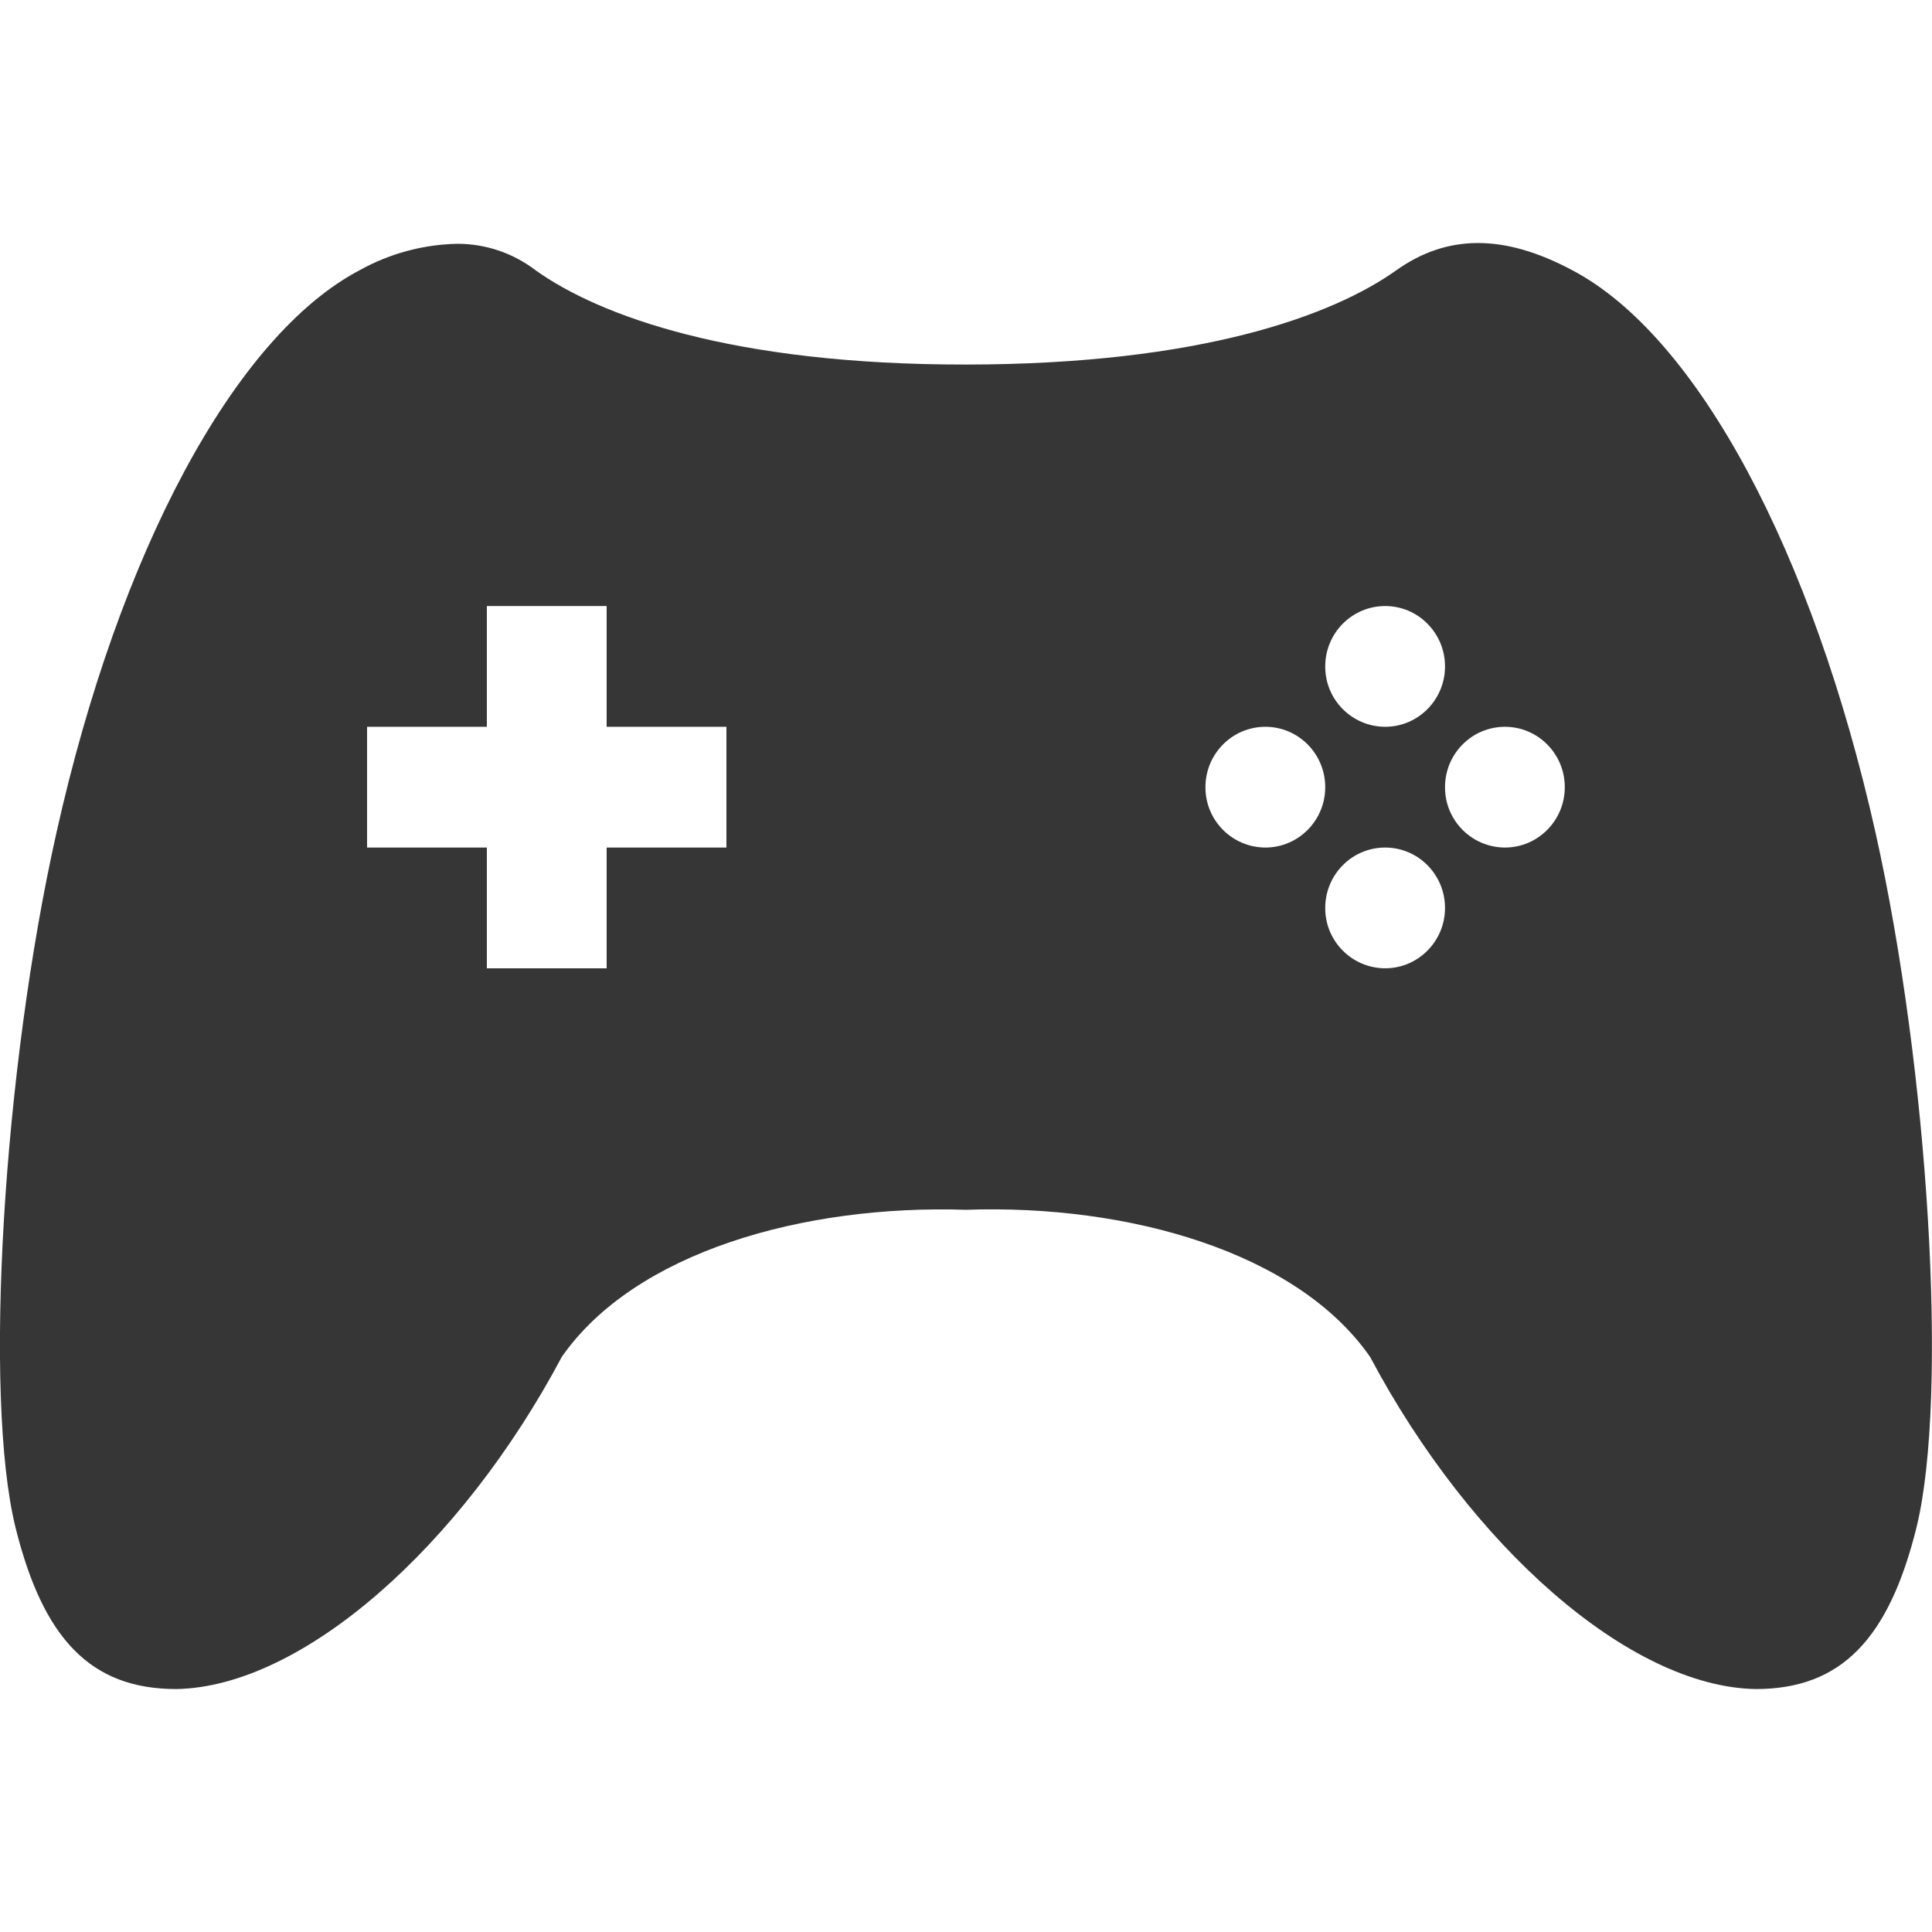
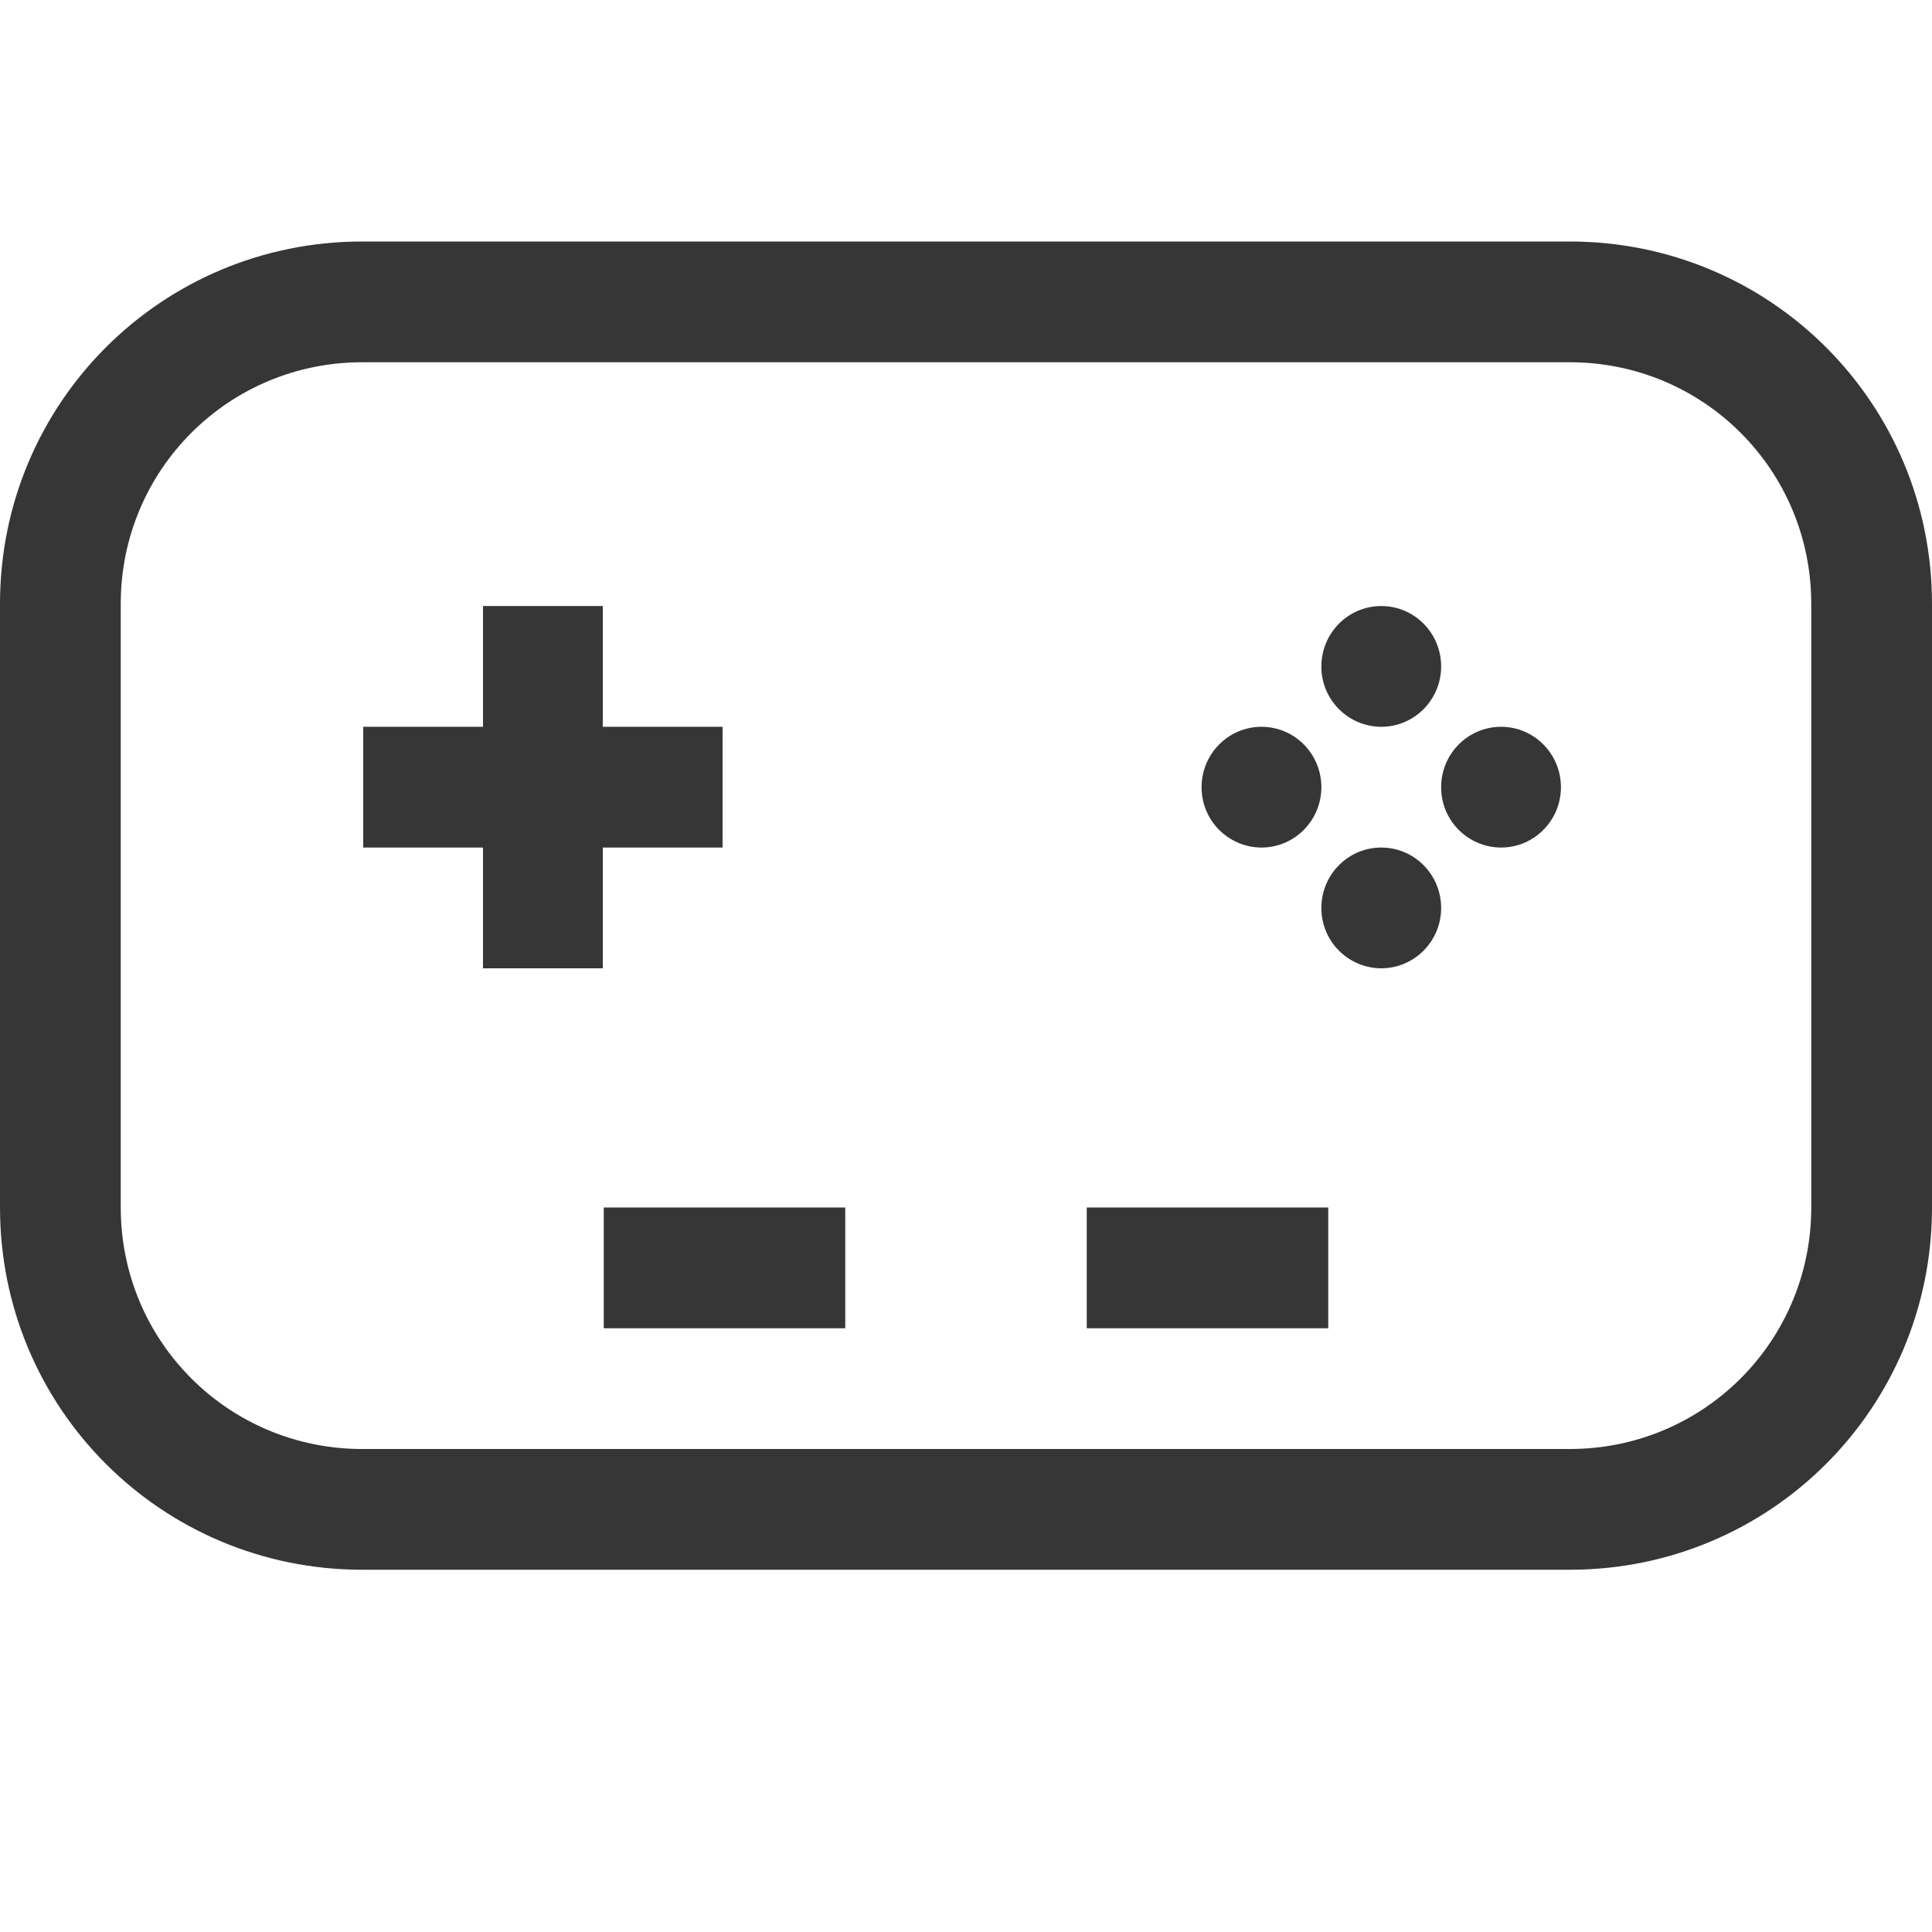
- <svg xmlns="http://www.w3.org/2000/svg" height="16" width="16">
-   <g transform="translate(-1272.999 -80.948)">
-     <path d="M1276.783 82.967a1.739 1.739 0 0 0-.806.219c-1.037.546-1.992 2.336-2.51 4.656-.443 1.971-.605 4.666-.341 5.75.23.932.627 1.344 1.333 1.344 1.045-.018 2.359-1.182 3.192-2.75.603-.868 2-1.263 3.348-1.219 1.347-.047 2.745.351 3.347 1.219.833 1.568 2.147 2.732 3.193 2.75.706 0 1.103-.412 1.333-1.344.263-1.084.1-3.779-.341-5.75-.52-2.32-1.474-4.11-2.511-4.656-.57-.305-1.04-.296-1.457 0-.527.376-1.626.78-3.564.781-1.94.002-3.038-.405-3.565-.781a1.062 1.062 0 0 0-.65-.219zm.248 3h.992v1h.992v1h-.992v1h-.992v-1h-.992v-1h.992zm7.44 0c.273 0 .495.224.495.5s-.222.5-.496.5a.498.498 0 0 1-.496-.5c0-.276.222-.5.496-.5zm-.993 1c.274 0 .496.224.496.5s-.222.5-.496.5a.498.498 0 0 1-.496-.5c0-.276.222-.5.496-.5zm1.984 0c.274 0 .496.224.496.5s-.222.5-.496.5a.498.498 0 0 1-.496-.5c0-.276.222-.5.496-.5zm-.992 1c.274 0 .496.224.496.5s-.222.5-.496.5a.498.498 0 0 1-.496-.5c0-.276.222-.5.496-.5z" fill="#363636" />
+ <svg xmlns="http://www.w3.org/2000/svg" width="16" height="16" version="1.1">
+   <g transform="translate(-1273 -80.948)">
+     <path d="m1277 85.967h0.992v1h0.992v1h-0.992v1h-0.992v-1h-0.992v-1h0.992zm7.44 0c0.273 0 0.495 0.224 0.495 0.5s-0.222 0.5-0.496 0.5c-0.275-0.001-0.497-0.225-0.496-0.5 0-0.276 0.222-0.5 0.496-0.5zm-0.993 1c0.274 0 0.496 0.224 0.496 0.5s-0.222 0.5-0.496 0.5c-0.275-0.001-0.497-0.225-0.496-0.5 0-0.276 0.222-0.5 0.496-0.5zm1.984 0c0.274 0 0.496 0.224 0.496 0.5s-0.222 0.5-0.496 0.5c-0.275-0.001-0.497-0.225-0.496-0.5 0-0.276 0.222-0.5 0.496-0.5zm-0.992 1c0.274 0 0.496 0.224 0.496 0.5s-0.222 0.5-0.496 0.5c-0.275-0.001-0.497-0.225-0.496-0.5 0-0.276 0.222-0.5 0.496-0.5z" fill="#363636" />
  </g>
+   <path d="m3 2c-1.662 0-3 1.338-3 3v5c0 1.662 1.338 3 3 3h10c1.662 0 3-1.338 3-3v-5c0-1.662-1.338-3-3-3h-10zm0 1h10c1.108 0 2 0.892 2 2v5c0 1.108-0.892 2-2 2h-10c-1.108 0-2-0.892-2-2v-5c0-1.108 0.892-2 2-2z" fill="#363636" stroke-linecap="round" stroke-linejoin="round" stroke-width="2" style="paint-order:stroke fill markers" />
+   <rect x="5" y="10" width="2" height="1" fill="#363636" stroke-linecap="round" stroke-linejoin="round" stroke-width="2" style="paint-order:stroke fill markers" />
+   <rect x="9" y="10" width="2" height="1" fill="#363636" stroke-linecap="round" stroke-linejoin="round" stroke-width="2" style="paint-order:stroke fill markers" />
</svg>
